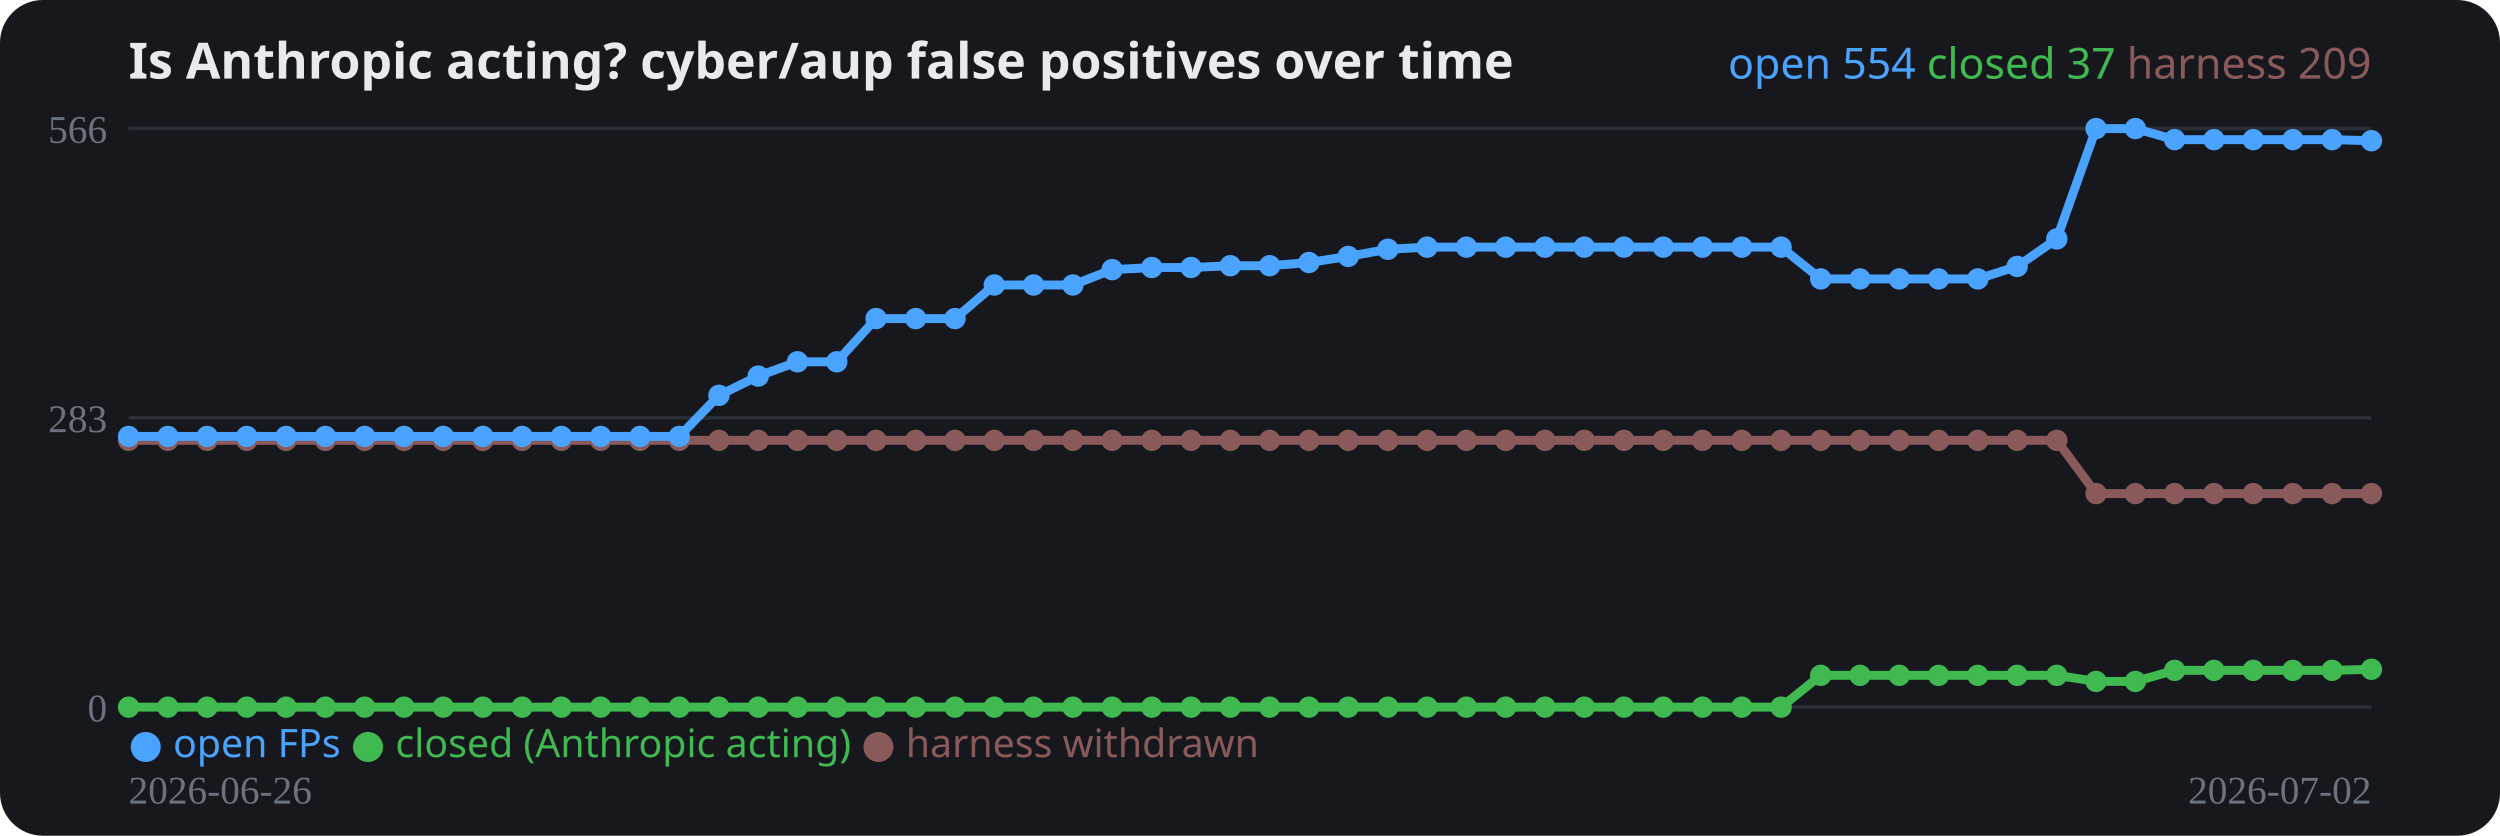
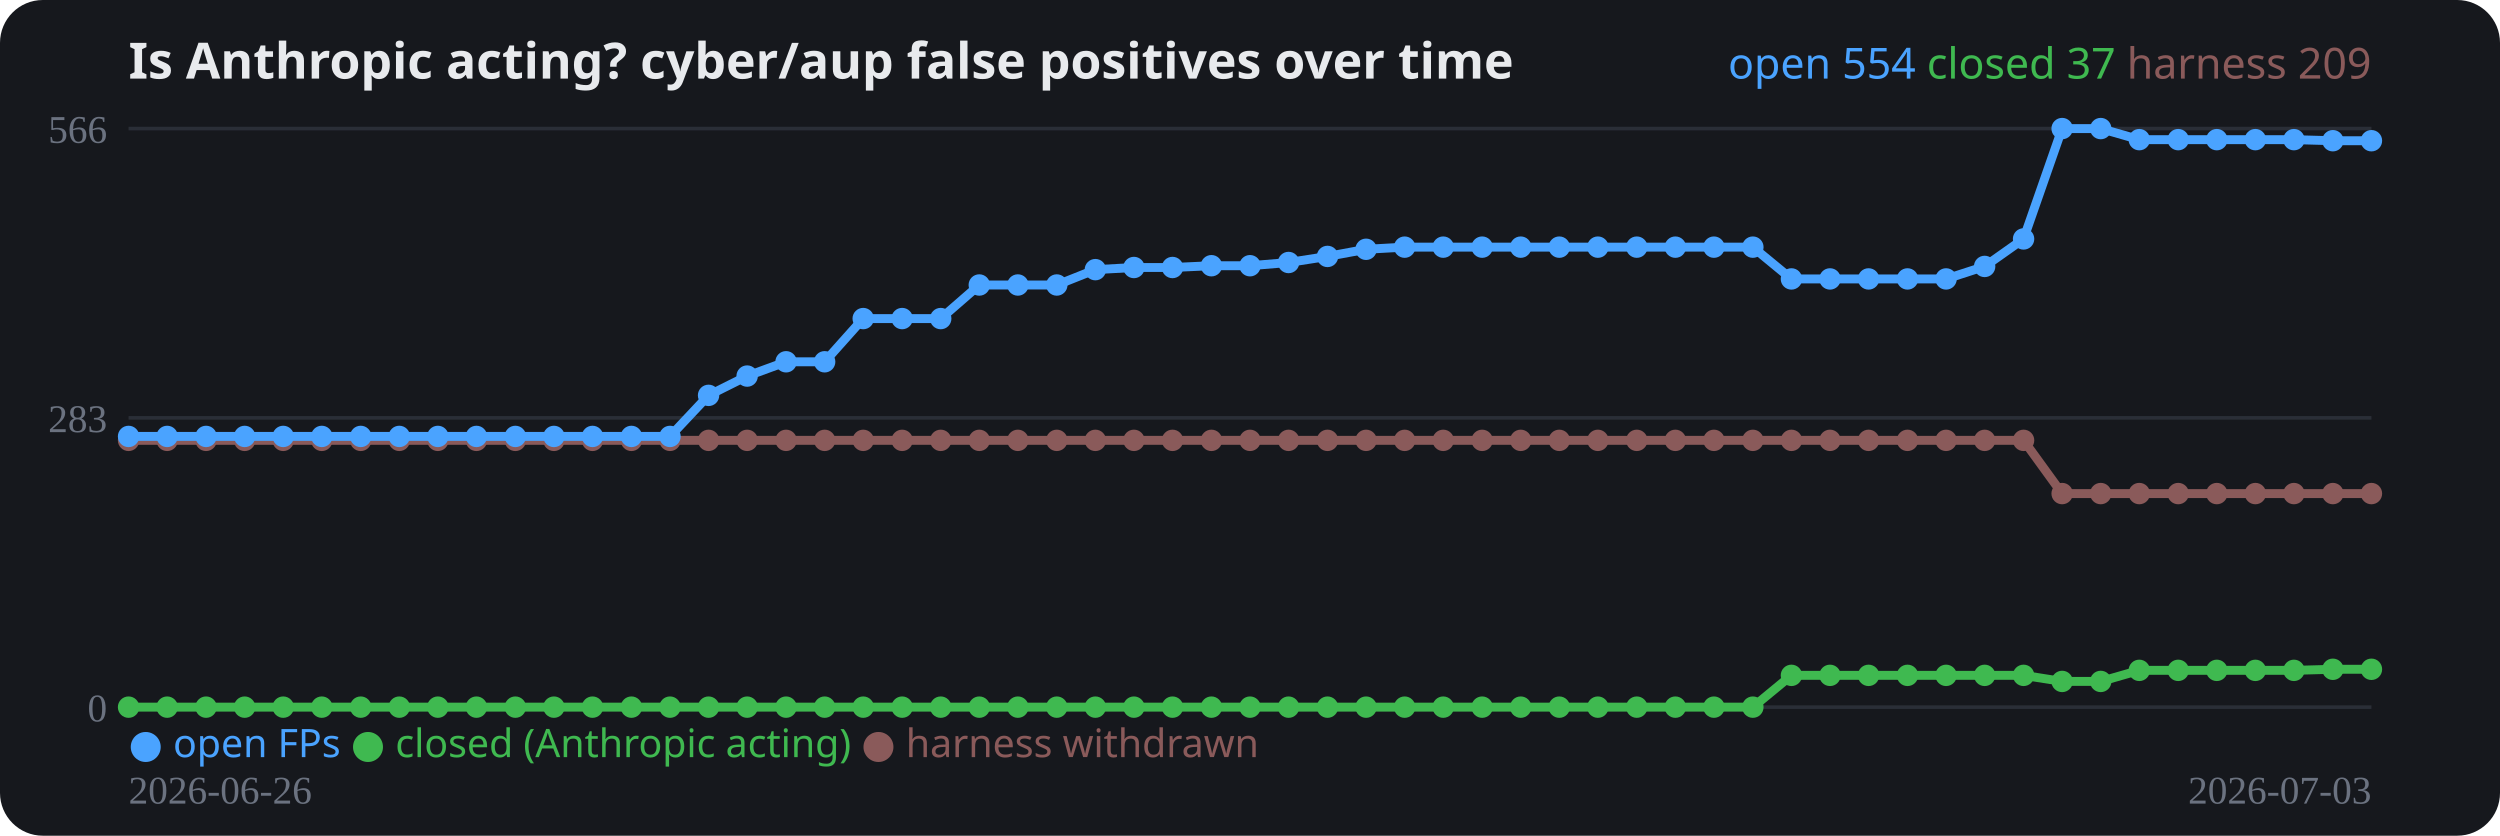
<svg xmlns="http://www.w3.org/2000/svg" width="700" height="234" viewBox="0 0 700 234" role="img">
  <rect width="700" height="234" rx="12" fill="#16181d" />
  <text x="36" y="22" fill="#e8eaed" font-family="system-ui,sans-serif" font-size="14" font-weight="700">Is Anthropic acting? cyber/aup false positives over time</text>
  <line x1="36" y1="198.0" x2="664" y2="198.0" stroke="#2a2e37" stroke-width="1" />
  <text x="30" y="202.0" fill="#6b7280" font-size="11" text-anchor="end">0</text>
  <line x1="36" y1="117.0" x2="664" y2="117.0" stroke="#2a2e37" stroke-width="1" />
  <text x="30" y="121.0" fill="#6b7280" font-size="11" text-anchor="end">283</text>
  <line x1="36" y1="36.0" x2="664" y2="36.0" stroke="#2a2e37" stroke-width="1" />
  <text x="30" y="40.0" fill="#6b7280" font-size="11" text-anchor="end">566</text>
-   <polyline fill="none" stroke="#8a5a5a" stroke-width="2.5" stroke-linejoin="round" points="36.0,123.3 47.0,123.3 58.0,123.3 69.1,123.3 80.1,123.3 91.1,123.3 102.1,123.3 113.1,123.3 124.1,123.3 135.2,123.3 146.2,123.3 157.2,123.3 168.2,123.3 179.2,123.3 190.2,123.3 201.3,123.3 212.3,123.3 223.3,123.3 234.3,123.3 245.3,123.3 256.4,123.3 267.4,123.3 278.4,123.3 289.4,123.3 300.4,123.3 311.4,123.3 322.5,123.3 333.5,123.3 344.5,123.3 355.5,123.3 366.5,123.3 377.5,123.3 388.6,123.3 399.6,123.3 410.6,123.3 421.6,123.3 432.6,123.3 443.6,123.3 454.7,123.3 465.7,123.3 476.7,123.3 487.7,123.3 498.7,123.3 509.8,123.3 520.8,123.3 531.8,123.3 542.8,123.3 553.8,123.3 564.8,123.3 575.9,123.3 586.9,138.2 597.9,138.2 608.9,138.2 619.9,138.2 630.9,138.2 642.0,138.2 653.0,138.2 664.0,138.2" />
+   <polyline fill="none" stroke="#8a5a5a" stroke-width="2.5" stroke-linejoin="round" points="36.0,123.3 46.8,123.3 57.7,123.3 68.5,123.3 79.3,123.3 90.1,123.3 101.0,123.3 111.8,123.3 122.6,123.3 133.4,123.3 144.3,123.3 155.1,123.3 165.9,123.3 176.8,123.3 187.6,123.3 198.4,123.3 209.2,123.3 220.1,123.3 230.9,123.3 241.7,123.3 252.6,123.3 263.4,123.3 274.2,123.3 285.0,123.3 295.9,123.3 306.7,123.3 317.5,123.3 328.3,123.3 339.2,123.3 350.0,123.3 360.8,123.3 371.7,123.3 382.5,123.3 393.3,123.3 404.1,123.3 415.0,123.3 425.8,123.3 436.6,123.3 447.4,123.3 458.3,123.3 469.1,123.3 479.9,123.3 490.8,123.3 501.6,123.3 512.4,123.3 523.2,123.3 534.1,123.3 544.9,123.3 555.7,123.3 566.6,123.3 577.4,138.2 588.2,138.2 599.0,138.2 609.9,138.2 620.7,138.2 631.5,138.2 642.3,138.2 653.2,138.2 664.0,138.2" />
  <circle cx="36.0" cy="123.3" r="3" fill="#8a5a5a" />
-   <circle cx="47.0" cy="123.3" r="3" fill="#8a5a5a" />
-   <circle cx="58.0" cy="123.3" r="3" fill="#8a5a5a" />
-   <circle cx="69.1" cy="123.3" r="3" fill="#8a5a5a" />
-   <circle cx="80.1" cy="123.3" r="3" fill="#8a5a5a" />
-   <circle cx="91.1" cy="123.3" r="3" fill="#8a5a5a" />
-   <circle cx="102.1" cy="123.3" r="3" fill="#8a5a5a" />
-   <circle cx="113.1" cy="123.3" r="3" fill="#8a5a5a" />
-   <circle cx="124.1" cy="123.3" r="3" fill="#8a5a5a" />
-   <circle cx="135.2" cy="123.3" r="3" fill="#8a5a5a" />
-   <circle cx="146.2" cy="123.3" r="3" fill="#8a5a5a" />
-   <circle cx="157.2" cy="123.3" r="3" fill="#8a5a5a" />
-   <circle cx="168.2" cy="123.3" r="3" fill="#8a5a5a" />
-   <circle cx="179.2" cy="123.3" r="3" fill="#8a5a5a" />
-   <circle cx="190.2" cy="123.3" r="3" fill="#8a5a5a" />
-   <circle cx="201.3" cy="123.3" r="3" fill="#8a5a5a" />
-   <circle cx="212.3" cy="123.3" r="3" fill="#8a5a5a" />
-   <circle cx="223.3" cy="123.3" r="3" fill="#8a5a5a" />
-   <circle cx="234.3" cy="123.3" r="3" fill="#8a5a5a" />
-   <circle cx="245.3" cy="123.3" r="3" fill="#8a5a5a" />
-   <circle cx="256.4" cy="123.3" r="3" fill="#8a5a5a" />
-   <circle cx="267.4" cy="123.3" r="3" fill="#8a5a5a" />
-   <circle cx="278.4" cy="123.3" r="3" fill="#8a5a5a" />
-   <circle cx="289.4" cy="123.3" r="3" fill="#8a5a5a" />
-   <circle cx="300.4" cy="123.3" r="3" fill="#8a5a5a" />
-   <circle cx="311.4" cy="123.3" r="3" fill="#8a5a5a" />
-   <circle cx="322.5" cy="123.3" r="3" fill="#8a5a5a" />
-   <circle cx="333.5" cy="123.3" r="3" fill="#8a5a5a" />
-   <circle cx="344.5" cy="123.3" r="3" fill="#8a5a5a" />
-   <circle cx="355.5" cy="123.3" r="3" fill="#8a5a5a" />
-   <circle cx="366.5" cy="123.3" r="3" fill="#8a5a5a" />
-   <circle cx="377.5" cy="123.3" r="3" fill="#8a5a5a" />
-   <circle cx="388.6" cy="123.3" r="3" fill="#8a5a5a" />
-   <circle cx="399.6" cy="123.3" r="3" fill="#8a5a5a" />
-   <circle cx="410.6" cy="123.3" r="3" fill="#8a5a5a" />
-   <circle cx="421.6" cy="123.3" r="3" fill="#8a5a5a" />
-   <circle cx="432.6" cy="123.3" r="3" fill="#8a5a5a" />
-   <circle cx="443.6" cy="123.3" r="3" fill="#8a5a5a" />
-   <circle cx="454.7" cy="123.3" r="3" fill="#8a5a5a" />
-   <circle cx="465.7" cy="123.3" r="3" fill="#8a5a5a" />
-   <circle cx="476.7" cy="123.3" r="3" fill="#8a5a5a" />
-   <circle cx="487.7" cy="123.3" r="3" fill="#8a5a5a" />
-   <circle cx="498.7" cy="123.3" r="3" fill="#8a5a5a" />
-   <circle cx="509.8" cy="123.3" r="3" fill="#8a5a5a" />
-   <circle cx="520.8" cy="123.3" r="3" fill="#8a5a5a" />
-   <circle cx="531.8" cy="123.3" r="3" fill="#8a5a5a" />
-   <circle cx="542.8" cy="123.3" r="3" fill="#8a5a5a" />
-   <circle cx="553.8" cy="123.3" r="3" fill="#8a5a5a" />
-   <circle cx="564.8" cy="123.3" r="3" fill="#8a5a5a" />
-   <circle cx="575.9" cy="123.3" r="3" fill="#8a5a5a" />
-   <circle cx="586.9" cy="138.2" r="3" fill="#8a5a5a" />
-   <circle cx="597.9" cy="138.2" r="3" fill="#8a5a5a" />
-   <circle cx="608.9" cy="138.2" r="3" fill="#8a5a5a" />
-   <circle cx="619.9" cy="138.2" r="3" fill="#8a5a5a" />
-   <circle cx="630.9" cy="138.2" r="3" fill="#8a5a5a" />
-   <circle cx="642.0" cy="138.2" r="3" fill="#8a5a5a" />
-   <circle cx="653.0" cy="138.2" r="3" fill="#8a5a5a" />
+   <circle cx="46.8" cy="123.3" r="3" fill="#8a5a5a" />
+   <circle cx="57.7" cy="123.3" r="3" fill="#8a5a5a" />
+   <circle cx="68.5" cy="123.3" r="3" fill="#8a5a5a" />
+   <circle cx="79.3" cy="123.3" r="3" fill="#8a5a5a" />
+   <circle cx="90.1" cy="123.3" r="3" fill="#8a5a5a" />
+   <circle cx="101.0" cy="123.3" r="3" fill="#8a5a5a" />
+   <circle cx="111.8" cy="123.3" r="3" fill="#8a5a5a" />
+   <circle cx="122.6" cy="123.3" r="3" fill="#8a5a5a" />
+   <circle cx="133.4" cy="123.3" r="3" fill="#8a5a5a" />
+   <circle cx="144.3" cy="123.3" r="3" fill="#8a5a5a" />
+   <circle cx="155.1" cy="123.3" r="3" fill="#8a5a5a" />
+   <circle cx="165.9" cy="123.3" r="3" fill="#8a5a5a" />
+   <circle cx="176.8" cy="123.3" r="3" fill="#8a5a5a" />
+   <circle cx="187.6" cy="123.3" r="3" fill="#8a5a5a" />
+   <circle cx="198.4" cy="123.3" r="3" fill="#8a5a5a" />
+   <circle cx="209.2" cy="123.3" r="3" fill="#8a5a5a" />
+   <circle cx="220.1" cy="123.3" r="3" fill="#8a5a5a" />
+   <circle cx="230.9" cy="123.3" r="3" fill="#8a5a5a" />
+   <circle cx="241.7" cy="123.3" r="3" fill="#8a5a5a" />
+   <circle cx="252.6" cy="123.3" r="3" fill="#8a5a5a" />
+   <circle cx="263.4" cy="123.3" r="3" fill="#8a5a5a" />
+   <circle cx="274.2" cy="123.3" r="3" fill="#8a5a5a" />
+   <circle cx="285.0" cy="123.3" r="3" fill="#8a5a5a" />
+   <circle cx="295.9" cy="123.3" r="3" fill="#8a5a5a" />
+   <circle cx="306.7" cy="123.3" r="3" fill="#8a5a5a" />
+   <circle cx="317.5" cy="123.3" r="3" fill="#8a5a5a" />
+   <circle cx="328.3" cy="123.3" r="3" fill="#8a5a5a" />
+   <circle cx="339.2" cy="123.3" r="3" fill="#8a5a5a" />
+   <circle cx="350.0" cy="123.3" r="3" fill="#8a5a5a" />
+   <circle cx="360.8" cy="123.3" r="3" fill="#8a5a5a" />
+   <circle cx="371.7" cy="123.3" r="3" fill="#8a5a5a" />
+   <circle cx="382.5" cy="123.3" r="3" fill="#8a5a5a" />
+   <circle cx="393.3" cy="123.3" r="3" fill="#8a5a5a" />
+   <circle cx="404.1" cy="123.3" r="3" fill="#8a5a5a" />
+   <circle cx="415.0" cy="123.3" r="3" fill="#8a5a5a" />
+   <circle cx="425.8" cy="123.3" r="3" fill="#8a5a5a" />
+   <circle cx="436.6" cy="123.3" r="3" fill="#8a5a5a" />
+   <circle cx="447.4" cy="123.3" r="3" fill="#8a5a5a" />
+   <circle cx="458.3" cy="123.3" r="3" fill="#8a5a5a" />
+   <circle cx="469.1" cy="123.3" r="3" fill="#8a5a5a" />
+   <circle cx="479.9" cy="123.3" r="3" fill="#8a5a5a" />
+   <circle cx="490.8" cy="123.3" r="3" fill="#8a5a5a" />
+   <circle cx="501.6" cy="123.3" r="3" fill="#8a5a5a" />
+   <circle cx="512.4" cy="123.3" r="3" fill="#8a5a5a" />
+   <circle cx="523.2" cy="123.3" r="3" fill="#8a5a5a" />
+   <circle cx="534.1" cy="123.3" r="3" fill="#8a5a5a" />
+   <circle cx="544.9" cy="123.3" r="3" fill="#8a5a5a" />
+   <circle cx="555.7" cy="123.3" r="3" fill="#8a5a5a" />
+   <circle cx="566.6" cy="123.3" r="3" fill="#8a5a5a" />
+   <circle cx="577.4" cy="138.2" r="3" fill="#8a5a5a" />
+   <circle cx="588.2" cy="138.2" r="3" fill="#8a5a5a" />
+   <circle cx="599.0" cy="138.2" r="3" fill="#8a5a5a" />
+   <circle cx="609.9" cy="138.2" r="3" fill="#8a5a5a" />
+   <circle cx="620.7" cy="138.2" r="3" fill="#8a5a5a" />
+   <circle cx="631.5" cy="138.2" r="3" fill="#8a5a5a" />
+   <circle cx="642.3" cy="138.2" r="3" fill="#8a5a5a" />
+   <circle cx="653.2" cy="138.2" r="3" fill="#8a5a5a" />
  <circle cx="664.0" cy="138.2" r="3" fill="#8a5a5a" />
-   <polyline fill="none" stroke="#3fb950" stroke-width="2.5" stroke-linejoin="round" points="36.0,198.0 47.0,198.0 58.0,198.0 69.1,198.0 80.1,198.0 91.1,198.0 102.1,198.0 113.1,198.0 124.1,198.0 135.2,198.0 146.2,198.0 157.2,198.0 168.2,198.0 179.2,198.0 190.2,198.0 201.3,198.0 212.3,198.0 223.3,198.0 234.3,198.0 245.3,198.0 256.4,198.0 267.4,198.0 278.4,198.0 289.4,198.0 300.4,198.0 311.4,198.0 322.5,198.0 333.5,198.0 344.5,198.0 355.5,198.0 366.5,198.0 377.5,198.0 388.6,198.0 399.6,198.0 410.6,198.0 421.6,198.0 432.6,198.0 443.6,198.0 454.7,198.0 465.7,198.0 476.7,198.0 487.7,198.0 498.7,198.0 509.8,189.1 520.8,189.1 531.8,189.1 542.8,189.1 553.8,189.1 564.8,189.1 575.9,189.1 586.9,190.8 597.9,190.8 608.9,187.7 619.9,187.7 630.9,187.7 642.0,187.7 653.0,187.7 664.0,187.4" />
+   <polyline fill="none" stroke="#3fb950" stroke-width="2.5" stroke-linejoin="round" points="36.0,198.0 46.8,198.0 57.7,198.0 68.5,198.0 79.3,198.0 90.1,198.0 101.0,198.0 111.8,198.0 122.6,198.0 133.4,198.0 144.3,198.0 155.1,198.0 165.9,198.0 176.8,198.0 187.6,198.0 198.4,198.0 209.2,198.0 220.1,198.0 230.9,198.0 241.7,198.0 252.6,198.0 263.4,198.0 274.2,198.0 285.0,198.0 295.9,198.0 306.7,198.0 317.5,198.0 328.3,198.0 339.2,198.0 350.0,198.0 360.8,198.0 371.7,198.0 382.5,198.0 393.3,198.0 404.1,198.0 415.0,198.0 425.8,198.0 436.6,198.0 447.4,198.0 458.3,198.0 469.1,198.0 479.9,198.0 490.8,198.0 501.6,189.1 512.4,189.1 523.2,189.1 534.1,189.1 544.9,189.1 555.7,189.1 566.6,189.1 577.4,190.8 588.2,190.8 599.0,187.7 609.9,187.7 620.7,187.7 631.5,187.7 642.3,187.7 653.2,187.4 664.0,187.4" />
  <circle cx="36.0" cy="198.0" r="3" fill="#3fb950" />
-   <circle cx="47.0" cy="198.0" r="3" fill="#3fb950" />
-   <circle cx="58.0" cy="198.0" r="3" fill="#3fb950" />
-   <circle cx="69.1" cy="198.0" r="3" fill="#3fb950" />
-   <circle cx="80.1" cy="198.0" r="3" fill="#3fb950" />
-   <circle cx="91.1" cy="198.0" r="3" fill="#3fb950" />
-   <circle cx="102.1" cy="198.0" r="3" fill="#3fb950" />
-   <circle cx="113.1" cy="198.0" r="3" fill="#3fb950" />
-   <circle cx="124.1" cy="198.0" r="3" fill="#3fb950" />
-   <circle cx="135.2" cy="198.0" r="3" fill="#3fb950" />
-   <circle cx="146.2" cy="198.0" r="3" fill="#3fb950" />
-   <circle cx="157.2" cy="198.0" r="3" fill="#3fb950" />
-   <circle cx="168.2" cy="198.0" r="3" fill="#3fb950" />
-   <circle cx="179.2" cy="198.0" r="3" fill="#3fb950" />
-   <circle cx="190.2" cy="198.0" r="3" fill="#3fb950" />
-   <circle cx="201.3" cy="198.0" r="3" fill="#3fb950" />
-   <circle cx="212.3" cy="198.0" r="3" fill="#3fb950" />
-   <circle cx="223.3" cy="198.0" r="3" fill="#3fb950" />
-   <circle cx="234.3" cy="198.0" r="3" fill="#3fb950" />
-   <circle cx="245.3" cy="198.0" r="3" fill="#3fb950" />
-   <circle cx="256.4" cy="198.0" r="3" fill="#3fb950" />
-   <circle cx="267.4" cy="198.0" r="3" fill="#3fb950" />
-   <circle cx="278.4" cy="198.0" r="3" fill="#3fb950" />
-   <circle cx="289.4" cy="198.0" r="3" fill="#3fb950" />
-   <circle cx="300.4" cy="198.0" r="3" fill="#3fb950" />
-   <circle cx="311.4" cy="198.0" r="3" fill="#3fb950" />
-   <circle cx="322.5" cy="198.0" r="3" fill="#3fb950" />
-   <circle cx="333.5" cy="198.0" r="3" fill="#3fb950" />
-   <circle cx="344.5" cy="198.0" r="3" fill="#3fb950" />
-   <circle cx="355.5" cy="198.0" r="3" fill="#3fb950" />
-   <circle cx="366.5" cy="198.0" r="3" fill="#3fb950" />
-   <circle cx="377.5" cy="198.0" r="3" fill="#3fb950" />
-   <circle cx="388.6" cy="198.0" r="3" fill="#3fb950" />
-   <circle cx="399.6" cy="198.0" r="3" fill="#3fb950" />
-   <circle cx="410.6" cy="198.0" r="3" fill="#3fb950" />
-   <circle cx="421.6" cy="198.0" r="3" fill="#3fb950" />
-   <circle cx="432.6" cy="198.0" r="3" fill="#3fb950" />
-   <circle cx="443.6" cy="198.0" r="3" fill="#3fb950" />
-   <circle cx="454.7" cy="198.0" r="3" fill="#3fb950" />
-   <circle cx="465.7" cy="198.0" r="3" fill="#3fb950" />
-   <circle cx="476.7" cy="198.0" r="3" fill="#3fb950" />
-   <circle cx="487.7" cy="198.0" r="3" fill="#3fb950" />
-   <circle cx="498.7" cy="198.0" r="3" fill="#3fb950" />
-   <circle cx="509.8" cy="189.1" r="3" fill="#3fb950" />
-   <circle cx="520.8" cy="189.1" r="3" fill="#3fb950" />
-   <circle cx="531.8" cy="189.1" r="3" fill="#3fb950" />
-   <circle cx="542.8" cy="189.1" r="3" fill="#3fb950" />
-   <circle cx="553.8" cy="189.1" r="3" fill="#3fb950" />
-   <circle cx="564.8" cy="189.1" r="3" fill="#3fb950" />
-   <circle cx="575.9" cy="189.1" r="3" fill="#3fb950" />
-   <circle cx="586.9" cy="190.8" r="3" fill="#3fb950" />
-   <circle cx="597.9" cy="190.8" r="3" fill="#3fb950" />
-   <circle cx="608.9" cy="187.7" r="3" fill="#3fb950" />
-   <circle cx="619.9" cy="187.7" r="3" fill="#3fb950" />
-   <circle cx="630.9" cy="187.7" r="3" fill="#3fb950" />
-   <circle cx="642.0" cy="187.7" r="3" fill="#3fb950" />
-   <circle cx="653.0" cy="187.7" r="3" fill="#3fb950" />
+   <circle cx="46.8" cy="198.0" r="3" fill="#3fb950" />
+   <circle cx="57.7" cy="198.0" r="3" fill="#3fb950" />
+   <circle cx="68.5" cy="198.0" r="3" fill="#3fb950" />
+   <circle cx="79.3" cy="198.0" r="3" fill="#3fb950" />
+   <circle cx="90.1" cy="198.0" r="3" fill="#3fb950" />
+   <circle cx="101.0" cy="198.0" r="3" fill="#3fb950" />
+   <circle cx="111.8" cy="198.0" r="3" fill="#3fb950" />
+   <circle cx="122.6" cy="198.0" r="3" fill="#3fb950" />
+   <circle cx="133.4" cy="198.0" r="3" fill="#3fb950" />
+   <circle cx="144.3" cy="198.0" r="3" fill="#3fb950" />
+   <circle cx="155.1" cy="198.0" r="3" fill="#3fb950" />
+   <circle cx="165.9" cy="198.0" r="3" fill="#3fb950" />
+   <circle cx="176.8" cy="198.0" r="3" fill="#3fb950" />
+   <circle cx="187.6" cy="198.0" r="3" fill="#3fb950" />
+   <circle cx="198.4" cy="198.0" r="3" fill="#3fb950" />
+   <circle cx="209.2" cy="198.0" r="3" fill="#3fb950" />
+   <circle cx="220.1" cy="198.0" r="3" fill="#3fb950" />
+   <circle cx="230.9" cy="198.0" r="3" fill="#3fb950" />
+   <circle cx="241.7" cy="198.0" r="3" fill="#3fb950" />
+   <circle cx="252.6" cy="198.0" r="3" fill="#3fb950" />
+   <circle cx="263.4" cy="198.0" r="3" fill="#3fb950" />
+   <circle cx="274.2" cy="198.0" r="3" fill="#3fb950" />
+   <circle cx="285.0" cy="198.0" r="3" fill="#3fb950" />
+   <circle cx="295.9" cy="198.0" r="3" fill="#3fb950" />
+   <circle cx="306.7" cy="198.0" r="3" fill="#3fb950" />
+   <circle cx="317.5" cy="198.0" r="3" fill="#3fb950" />
+   <circle cx="328.3" cy="198.0" r="3" fill="#3fb950" />
+   <circle cx="339.2" cy="198.0" r="3" fill="#3fb950" />
+   <circle cx="350.0" cy="198.0" r="3" fill="#3fb950" />
+   <circle cx="360.8" cy="198.0" r="3" fill="#3fb950" />
+   <circle cx="371.7" cy="198.0" r="3" fill="#3fb950" />
+   <circle cx="382.5" cy="198.0" r="3" fill="#3fb950" />
+   <circle cx="393.3" cy="198.0" r="3" fill="#3fb950" />
+   <circle cx="404.1" cy="198.0" r="3" fill="#3fb950" />
+   <circle cx="415.0" cy="198.0" r="3" fill="#3fb950" />
+   <circle cx="425.8" cy="198.0" r="3" fill="#3fb950" />
+   <circle cx="436.6" cy="198.0" r="3" fill="#3fb950" />
+   <circle cx="447.4" cy="198.0" r="3" fill="#3fb950" />
+   <circle cx="458.3" cy="198.0" r="3" fill="#3fb950" />
+   <circle cx="469.1" cy="198.0" r="3" fill="#3fb950" />
+   <circle cx="479.9" cy="198.0" r="3" fill="#3fb950" />
+   <circle cx="490.8" cy="198.0" r="3" fill="#3fb950" />
+   <circle cx="501.6" cy="189.1" r="3" fill="#3fb950" />
+   <circle cx="512.4" cy="189.1" r="3" fill="#3fb950" />
+   <circle cx="523.2" cy="189.1" r="3" fill="#3fb950" />
+   <circle cx="534.1" cy="189.1" r="3" fill="#3fb950" />
+   <circle cx="544.9" cy="189.1" r="3" fill="#3fb950" />
+   <circle cx="555.7" cy="189.1" r="3" fill="#3fb950" />
+   <circle cx="566.6" cy="189.1" r="3" fill="#3fb950" />
+   <circle cx="577.4" cy="190.8" r="3" fill="#3fb950" />
+   <circle cx="588.2" cy="190.8" r="3" fill="#3fb950" />
+   <circle cx="599.0" cy="187.7" r="3" fill="#3fb950" />
+   <circle cx="609.9" cy="187.7" r="3" fill="#3fb950" />
+   <circle cx="620.7" cy="187.7" r="3" fill="#3fb950" />
+   <circle cx="631.5" cy="187.7" r="3" fill="#3fb950" />
+   <circle cx="642.3" cy="187.7" r="3" fill="#3fb950" />
+   <circle cx="653.2" cy="187.4" r="3" fill="#3fb950" />
  <circle cx="664.0" cy="187.4" r="3" fill="#3fb950" />
-   <polyline fill="none" stroke="#4aa3ff" stroke-width="2.5" stroke-linejoin="round" points="36.0,122.2 47.0,122.2 58.0,122.2 69.1,122.2 80.1,122.2 91.1,122.2 102.1,122.2 113.1,122.2 124.1,122.2 135.2,122.2 146.2,122.2 157.2,122.2 168.2,122.2 179.2,122.2 190.2,122.2 201.3,110.7 212.3,105.3 223.3,101.3 234.3,101.3 245.3,89.2 256.4,89.2 267.4,89.2 278.4,79.8 289.4,79.8 300.4,79.8 311.4,75.5 322.5,74.9 333.5,74.9 344.5,74.4 355.5,74.4 366.5,73.5 377.5,71.8 388.6,69.8 399.6,69.2 410.6,69.2 421.6,69.2 432.6,69.2 443.6,69.2 454.7,69.2 465.7,69.2 476.7,69.2 487.7,69.2 498.7,69.2 509.8,78.1 520.8,78.1 531.8,78.1 542.8,78.1 553.8,78.1 564.8,74.6 575.9,66.9 586.9,36.0 597.9,36.0 608.9,39.1 619.9,39.1 630.9,39.1 642.0,39.1 653.0,39.1 664.0,39.4" />
+   <polyline fill="none" stroke="#4aa3ff" stroke-width="2.5" stroke-linejoin="round" points="36.0,122.2 46.8,122.2 57.7,122.2 68.5,122.2 79.3,122.2 90.1,122.2 101.0,122.2 111.8,122.2 122.6,122.2 133.4,122.2 144.3,122.2 155.1,122.2 165.9,122.2 176.8,122.2 187.6,122.2 198.4,110.7 209.2,105.3 220.1,101.3 230.9,101.3 241.7,89.2 252.6,89.2 263.4,89.2 274.2,79.8 285.0,79.8 295.9,79.8 306.7,75.5 317.5,74.9 328.3,74.9 339.2,74.4 350.0,74.4 360.8,73.5 371.7,71.8 382.5,69.8 393.3,69.2 404.1,69.2 415.0,69.2 425.8,69.2 436.6,69.2 447.4,69.2 458.3,69.2 469.1,69.2 479.9,69.2 490.8,69.2 501.6,78.1 512.4,78.1 523.2,78.1 534.1,78.1 544.9,78.1 555.7,74.6 566.6,66.9 577.4,36.0 588.2,36.0 599.0,39.1 609.9,39.1 620.7,39.1 631.5,39.1 642.3,39.1 653.2,39.4 664.0,39.4" />
  <circle cx="36.0" cy="122.2" r="3" fill="#4aa3ff" />
-   <circle cx="47.0" cy="122.2" r="3" fill="#4aa3ff" />
-   <circle cx="58.0" cy="122.2" r="3" fill="#4aa3ff" />
-   <circle cx="69.1" cy="122.2" r="3" fill="#4aa3ff" />
-   <circle cx="80.1" cy="122.2" r="3" fill="#4aa3ff" />
-   <circle cx="91.1" cy="122.2" r="3" fill="#4aa3ff" />
-   <circle cx="102.1" cy="122.2" r="3" fill="#4aa3ff" />
-   <circle cx="113.1" cy="122.2" r="3" fill="#4aa3ff" />
-   <circle cx="124.1" cy="122.2" r="3" fill="#4aa3ff" />
-   <circle cx="135.2" cy="122.2" r="3" fill="#4aa3ff" />
-   <circle cx="146.2" cy="122.2" r="3" fill="#4aa3ff" />
-   <circle cx="157.2" cy="122.2" r="3" fill="#4aa3ff" />
-   <circle cx="168.2" cy="122.2" r="3" fill="#4aa3ff" />
-   <circle cx="179.2" cy="122.2" r="3" fill="#4aa3ff" />
-   <circle cx="190.2" cy="122.2" r="3" fill="#4aa3ff" />
-   <circle cx="201.3" cy="110.7" r="3" fill="#4aa3ff" />
-   <circle cx="212.3" cy="105.3" r="3" fill="#4aa3ff" />
-   <circle cx="223.3" cy="101.3" r="3" fill="#4aa3ff" />
-   <circle cx="234.3" cy="101.3" r="3" fill="#4aa3ff" />
-   <circle cx="245.3" cy="89.2" r="3" fill="#4aa3ff" />
-   <circle cx="256.4" cy="89.2" r="3" fill="#4aa3ff" />
-   <circle cx="267.4" cy="89.2" r="3" fill="#4aa3ff" />
-   <circle cx="278.4" cy="79.8" r="3" fill="#4aa3ff" />
-   <circle cx="289.4" cy="79.8" r="3" fill="#4aa3ff" />
-   <circle cx="300.4" cy="79.8" r="3" fill="#4aa3ff" />
-   <circle cx="311.4" cy="75.5" r="3" fill="#4aa3ff" />
-   <circle cx="322.5" cy="74.9" r="3" fill="#4aa3ff" />
-   <circle cx="333.5" cy="74.9" r="3" fill="#4aa3ff" />
-   <circle cx="344.5" cy="74.4" r="3" fill="#4aa3ff" />
-   <circle cx="355.5" cy="74.4" r="3" fill="#4aa3ff" />
-   <circle cx="366.5" cy="73.5" r="3" fill="#4aa3ff" />
-   <circle cx="377.5" cy="71.8" r="3" fill="#4aa3ff" />
-   <circle cx="388.6" cy="69.8" r="3" fill="#4aa3ff" />
-   <circle cx="399.6" cy="69.2" r="3" fill="#4aa3ff" />
-   <circle cx="410.6" cy="69.2" r="3" fill="#4aa3ff" />
-   <circle cx="421.6" cy="69.2" r="3" fill="#4aa3ff" />
-   <circle cx="432.6" cy="69.2" r="3" fill="#4aa3ff" />
-   <circle cx="443.6" cy="69.2" r="3" fill="#4aa3ff" />
-   <circle cx="454.7" cy="69.2" r="3" fill="#4aa3ff" />
-   <circle cx="465.7" cy="69.2" r="3" fill="#4aa3ff" />
-   <circle cx="476.7" cy="69.2" r="3" fill="#4aa3ff" />
-   <circle cx="487.7" cy="69.2" r="3" fill="#4aa3ff" />
-   <circle cx="498.7" cy="69.2" r="3" fill="#4aa3ff" />
-   <circle cx="509.8" cy="78.1" r="3" fill="#4aa3ff" />
-   <circle cx="520.8" cy="78.1" r="3" fill="#4aa3ff" />
-   <circle cx="531.8" cy="78.1" r="3" fill="#4aa3ff" />
-   <circle cx="542.8" cy="78.1" r="3" fill="#4aa3ff" />
-   <circle cx="553.8" cy="78.1" r="3" fill="#4aa3ff" />
-   <circle cx="564.8" cy="74.6" r="3" fill="#4aa3ff" />
-   <circle cx="575.9" cy="66.9" r="3" fill="#4aa3ff" />
-   <circle cx="586.9" cy="36.0" r="3" fill="#4aa3ff" />
-   <circle cx="597.9" cy="36.0" r="3" fill="#4aa3ff" />
-   <circle cx="608.9" cy="39.1" r="3" fill="#4aa3ff" />
-   <circle cx="619.9" cy="39.1" r="3" fill="#4aa3ff" />
-   <circle cx="630.9" cy="39.1" r="3" fill="#4aa3ff" />
-   <circle cx="642.0" cy="39.1" r="3" fill="#4aa3ff" />
-   <circle cx="653.0" cy="39.1" r="3" fill="#4aa3ff" />
+   <circle cx="46.8" cy="122.2" r="3" fill="#4aa3ff" />
+   <circle cx="57.7" cy="122.2" r="3" fill="#4aa3ff" />
+   <circle cx="68.5" cy="122.2" r="3" fill="#4aa3ff" />
+   <circle cx="79.3" cy="122.2" r="3" fill="#4aa3ff" />
+   <circle cx="90.1" cy="122.2" r="3" fill="#4aa3ff" />
+   <circle cx="101.0" cy="122.2" r="3" fill="#4aa3ff" />
+   <circle cx="111.8" cy="122.2" r="3" fill="#4aa3ff" />
+   <circle cx="122.6" cy="122.2" r="3" fill="#4aa3ff" />
+   <circle cx="133.4" cy="122.2" r="3" fill="#4aa3ff" />
+   <circle cx="144.3" cy="122.2" r="3" fill="#4aa3ff" />
+   <circle cx="155.1" cy="122.2" r="3" fill="#4aa3ff" />
+   <circle cx="165.9" cy="122.2" r="3" fill="#4aa3ff" />
+   <circle cx="176.8" cy="122.2" r="3" fill="#4aa3ff" />
+   <circle cx="187.6" cy="122.2" r="3" fill="#4aa3ff" />
+   <circle cx="198.4" cy="110.7" r="3" fill="#4aa3ff" />
+   <circle cx="209.2" cy="105.3" r="3" fill="#4aa3ff" />
+   <circle cx="220.1" cy="101.3" r="3" fill="#4aa3ff" />
+   <circle cx="230.9" cy="101.3" r="3" fill="#4aa3ff" />
+   <circle cx="241.7" cy="89.2" r="3" fill="#4aa3ff" />
+   <circle cx="252.6" cy="89.2" r="3" fill="#4aa3ff" />
+   <circle cx="263.4" cy="89.2" r="3" fill="#4aa3ff" />
+   <circle cx="274.2" cy="79.8" r="3" fill="#4aa3ff" />
+   <circle cx="285.0" cy="79.8" r="3" fill="#4aa3ff" />
+   <circle cx="295.9" cy="79.8" r="3" fill="#4aa3ff" />
+   <circle cx="306.7" cy="75.5" r="3" fill="#4aa3ff" />
+   <circle cx="317.5" cy="74.9" r="3" fill="#4aa3ff" />
+   <circle cx="328.3" cy="74.9" r="3" fill="#4aa3ff" />
+   <circle cx="339.2" cy="74.4" r="3" fill="#4aa3ff" />
+   <circle cx="350.0" cy="74.4" r="3" fill="#4aa3ff" />
+   <circle cx="360.8" cy="73.5" r="3" fill="#4aa3ff" />
+   <circle cx="371.7" cy="71.8" r="3" fill="#4aa3ff" />
+   <circle cx="382.5" cy="69.8" r="3" fill="#4aa3ff" />
+   <circle cx="393.3" cy="69.2" r="3" fill="#4aa3ff" />
+   <circle cx="404.1" cy="69.2" r="3" fill="#4aa3ff" />
+   <circle cx="415.0" cy="69.2" r="3" fill="#4aa3ff" />
+   <circle cx="425.8" cy="69.2" r="3" fill="#4aa3ff" />
+   <circle cx="436.6" cy="69.2" r="3" fill="#4aa3ff" />
+   <circle cx="447.4" cy="69.2" r="3" fill="#4aa3ff" />
+   <circle cx="458.3" cy="69.2" r="3" fill="#4aa3ff" />
+   <circle cx="469.1" cy="69.2" r="3" fill="#4aa3ff" />
+   <circle cx="479.9" cy="69.2" r="3" fill="#4aa3ff" />
+   <circle cx="490.8" cy="69.2" r="3" fill="#4aa3ff" />
+   <circle cx="501.6" cy="78.1" r="3" fill="#4aa3ff" />
+   <circle cx="512.4" cy="78.1" r="3" fill="#4aa3ff" />
+   <circle cx="523.2" cy="78.1" r="3" fill="#4aa3ff" />
+   <circle cx="534.1" cy="78.1" r="3" fill="#4aa3ff" />
+   <circle cx="544.9" cy="78.1" r="3" fill="#4aa3ff" />
+   <circle cx="555.7" cy="74.6" r="3" fill="#4aa3ff" />
+   <circle cx="566.6" cy="66.9" r="3" fill="#4aa3ff" />
+   <circle cx="577.4" cy="36.0" r="3" fill="#4aa3ff" />
+   <circle cx="588.2" cy="36.0" r="3" fill="#4aa3ff" />
+   <circle cx="599.0" cy="39.1" r="3" fill="#4aa3ff" />
+   <circle cx="609.9" cy="39.1" r="3" fill="#4aa3ff" />
+   <circle cx="620.7" cy="39.1" r="3" fill="#4aa3ff" />
+   <circle cx="631.5" cy="39.1" r="3" fill="#4aa3ff" />
+   <circle cx="642.3" cy="39.1" r="3" fill="#4aa3ff" />
+   <circle cx="653.2" cy="39.4" r="3" fill="#4aa3ff" />
  <circle cx="664.0" cy="39.4" r="3" fill="#4aa3ff" />
  <text x="36" y="225" fill="#6b7280" font-size="11">2026-06-26</text>
-   <text x="664" y="225" fill="#6b7280" font-size="11" text-anchor="end">2026-07-02</text>
+   <text x="664" y="225" fill="#6b7280" font-size="11" text-anchor="end">2026-07-03</text>
  <text x="36" y="212" font-family="system-ui,sans-serif" font-size="11">
    <tspan fill="#4aa3ff">● open FPs</tspan>
    <tspan fill="#3fb950">● closed (Anthropic acting)</tspan>
    <tspan fill="#8a5a5a">● harness withdrawn</tspan>
  </text>
  <text x="664" y="22" text-anchor="end" font-family="system-ui,sans-serif" font-size="12">
    <tspan fill="#4aa3ff">open 554</tspan>
    <tspan fill="#3fb950">closed 37</tspan>
    <tspan fill="#8a5a5a">harness 209</tspan>
  </text>
</svg>
